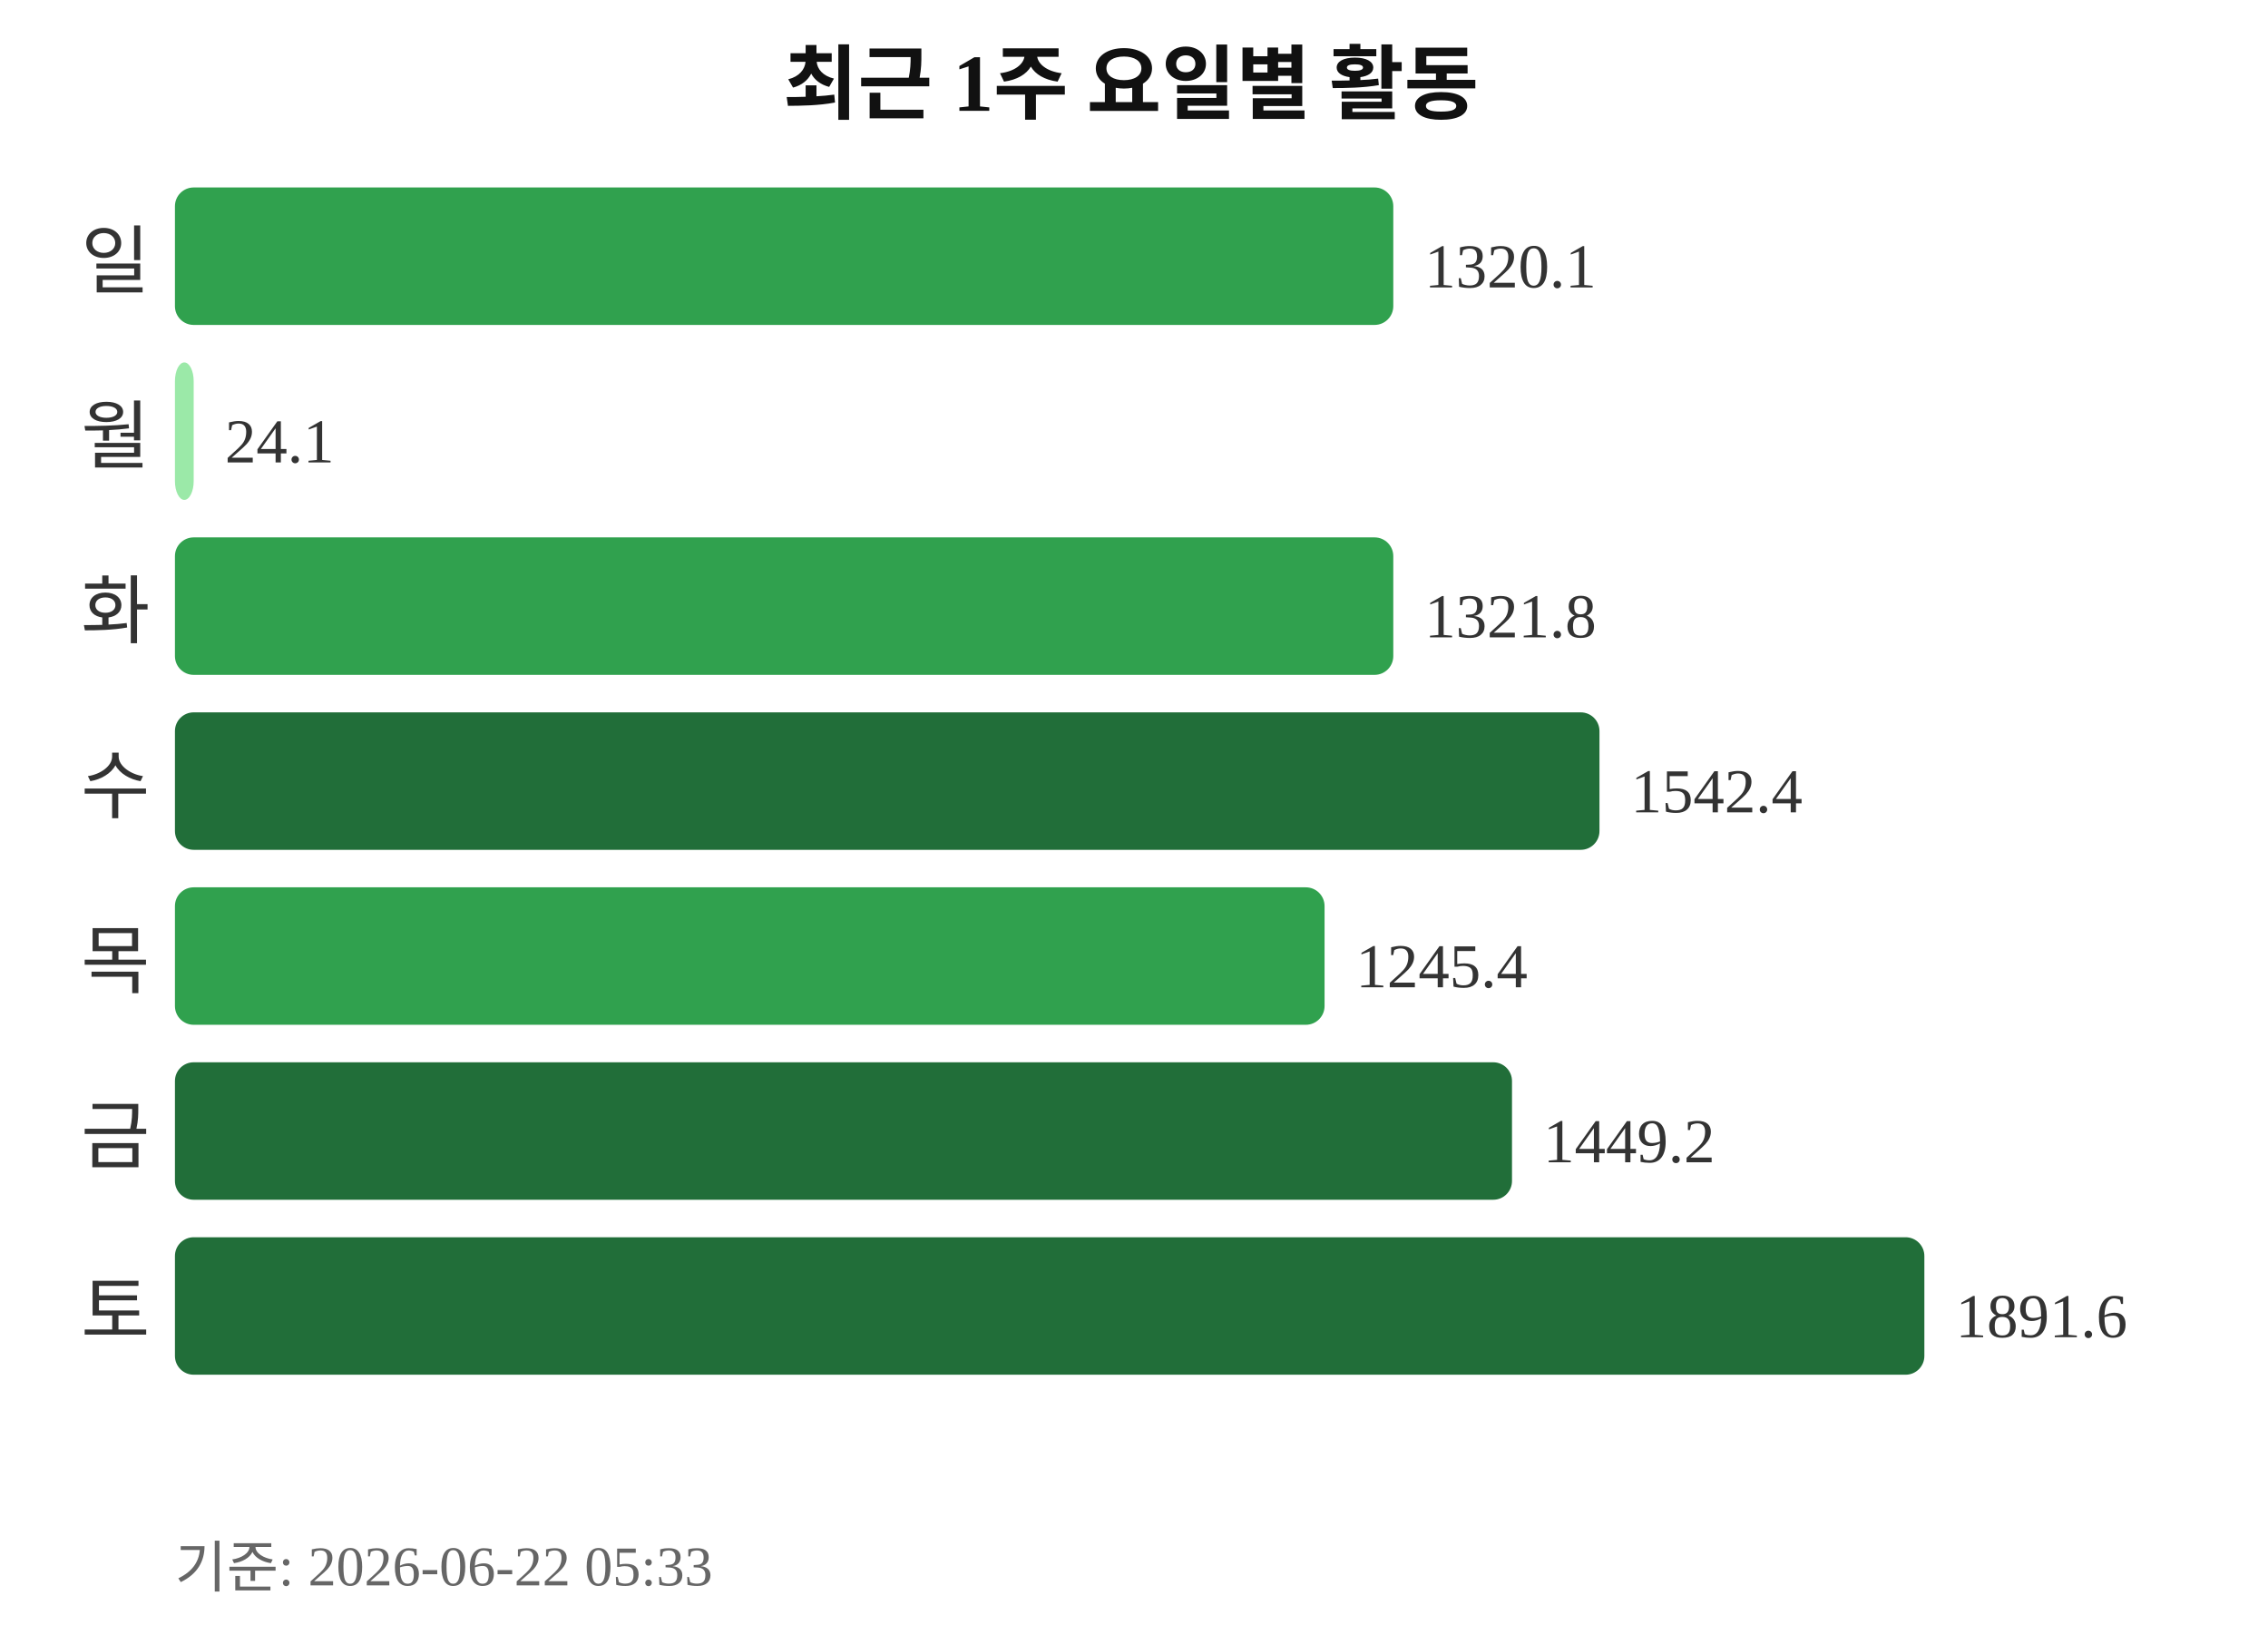
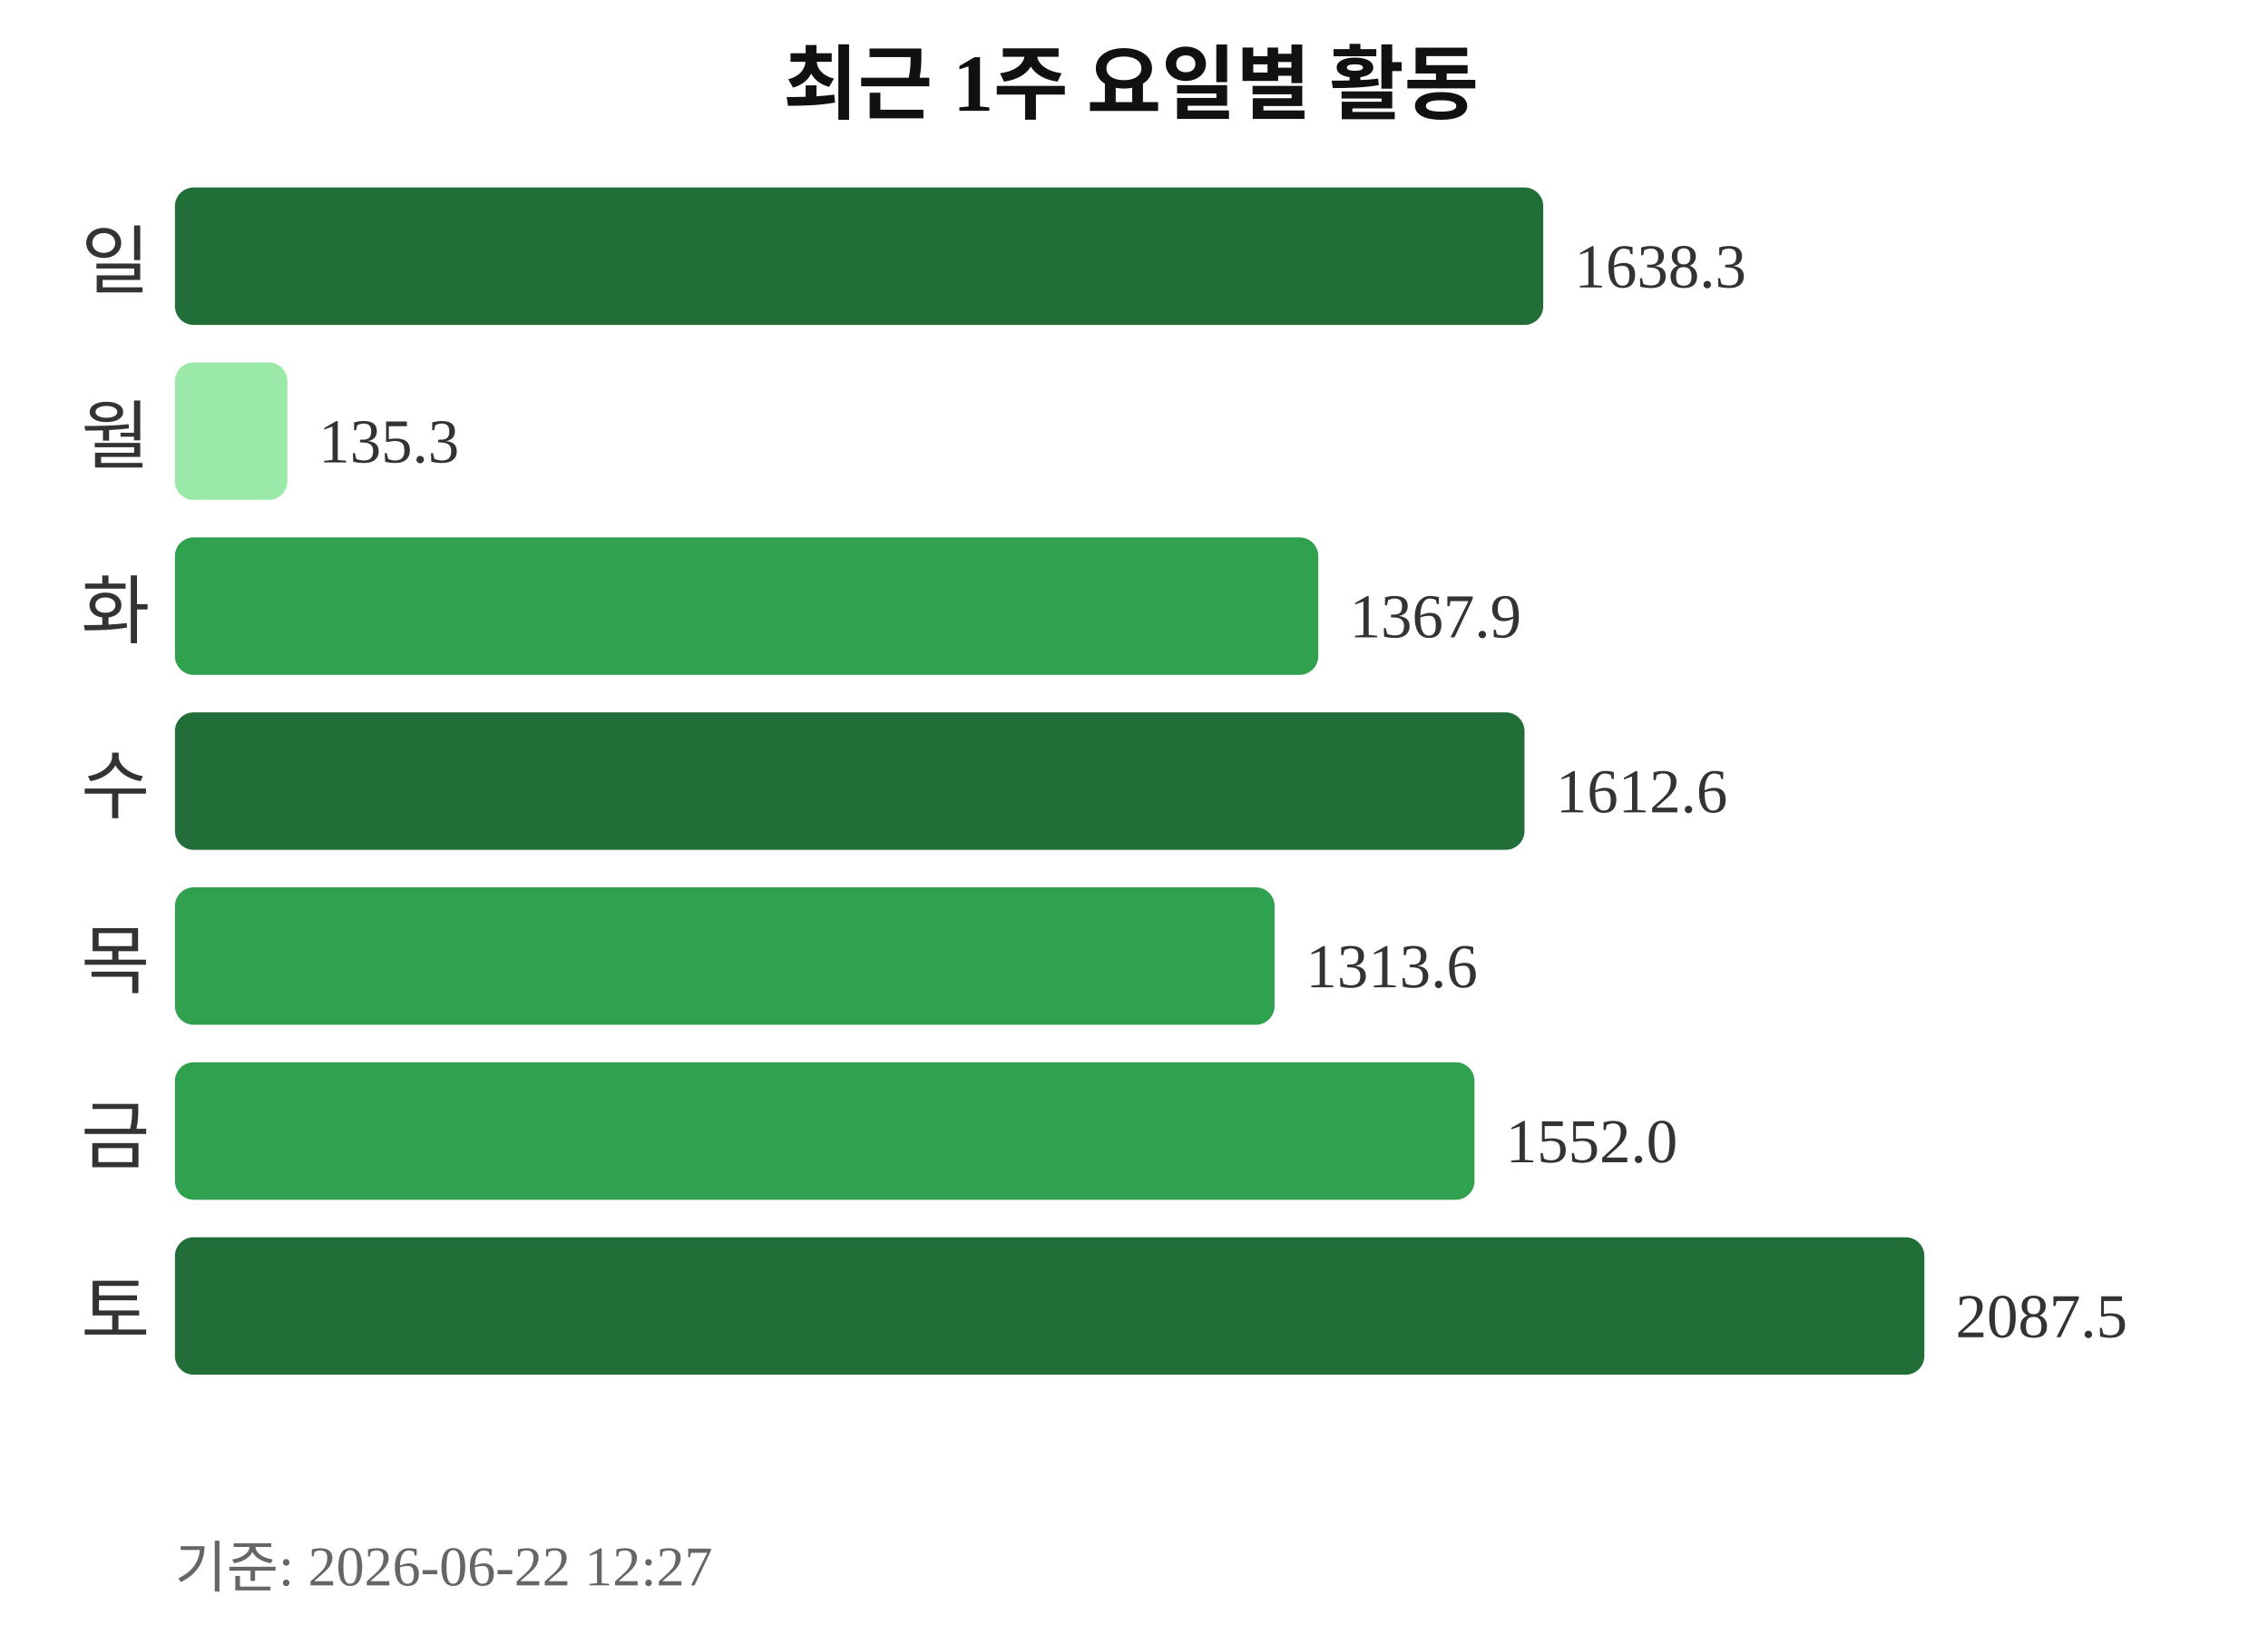
<svg xmlns="http://www.w3.org/2000/svg" width="363" height="260">
  <text x="181" y="18" text-anchor="middle" font-size="13" font-weight="bold" fill="#111111">최근 1주 요일별 활동</text>
  <text x="24" y="46" text-anchor="end" font-size="12" fill="#333333">일</text>
-   <rect x="28" y="30" width="195" height="22" rx="3" fill="#30a14e" />
-   <text x="228" y="46" font-size="10" fill="#333333">1320.1</text>
+   <rect x="28" y="30" width="219" height="22" rx="3" fill="#216e39" />
+   <text x="252" y="46" font-size="10" fill="#333333">1638.3</text>
  <text x="24" y="74" text-anchor="end" font-size="12" fill="#333333">월</text>
-   <rect x="28" y="58" width="3" height="22" rx="3" fill="#9be9a8" />
-   <text x="36" y="74" font-size="10" fill="#333333">24.1</text>
+   <rect x="28" y="58" width="18" height="22" rx="3" fill="#9be9a8" />
+   <text x="51" y="74" font-size="10" fill="#333333">135.3</text>
  <text x="24" y="102" text-anchor="end" font-size="12" fill="#333333">화</text>
-   <rect x="28" y="86" width="195" height="22" rx="3" fill="#30a14e" />
-   <text x="228" y="102" font-size="10" fill="#333333">1321.8</text>
+   <rect x="28" y="86" width="183" height="22" rx="3" fill="#30a14e" />
+   <text x="216" y="102" font-size="10" fill="#333333">1367.9</text>
  <text x="24" y="130" text-anchor="end" font-size="12" fill="#333333">수</text>
-   <rect x="28" y="114" width="228" height="22" rx="3" fill="#216e39" />
-   <text x="261" y="130" font-size="10" fill="#333333">1542.4</text>
+   <rect x="28" y="114" width="216" height="22" rx="3" fill="#216e39" />
+   <text x="249" y="130" font-size="10" fill="#333333">1612.6</text>
  <text x="24" y="158" text-anchor="end" font-size="12" fill="#333333">목</text>
-   <rect x="28" y="142" width="184" height="22" rx="3" fill="#30a14e" />
-   <text x="217" y="158" font-size="10" fill="#333333">1245.4</text>
+   <rect x="28" y="142" width="176" height="22" rx="3" fill="#30a14e" />
+   <text x="209" y="158" font-size="10" fill="#333333">1313.6</text>
  <text x="24" y="186" text-anchor="end" font-size="12" fill="#333333">금</text>
-   <rect x="28" y="170" width="214" height="22" rx="3" fill="#216e39" />
-   <text x="247" y="186" font-size="10" fill="#333333">1449.2</text>
+   <rect x="28" y="170" width="208" height="22" rx="3" fill="#30a14e" />
+   <text x="241" y="186" font-size="10" fill="#333333">1552.0</text>
  <text x="24" y="214" text-anchor="end" font-size="12" fill="#333333">토</text>
  <rect x="28" y="198" width="280" height="22" rx="3" fill="#216e39" />
-   <text x="313" y="214" font-size="10" fill="#333333">1891.6</text>
-   <text x="28" y="254" font-size="9" fill="#666666">기준: 2026-06-22 05:33</text>
+   <text x="313" y="214" font-size="10" fill="#333333">2087.5</text>
+   <text x="28" y="254" font-size="9" fill="#666666">기준: 2026-06-22 12:27</text>
</svg>
